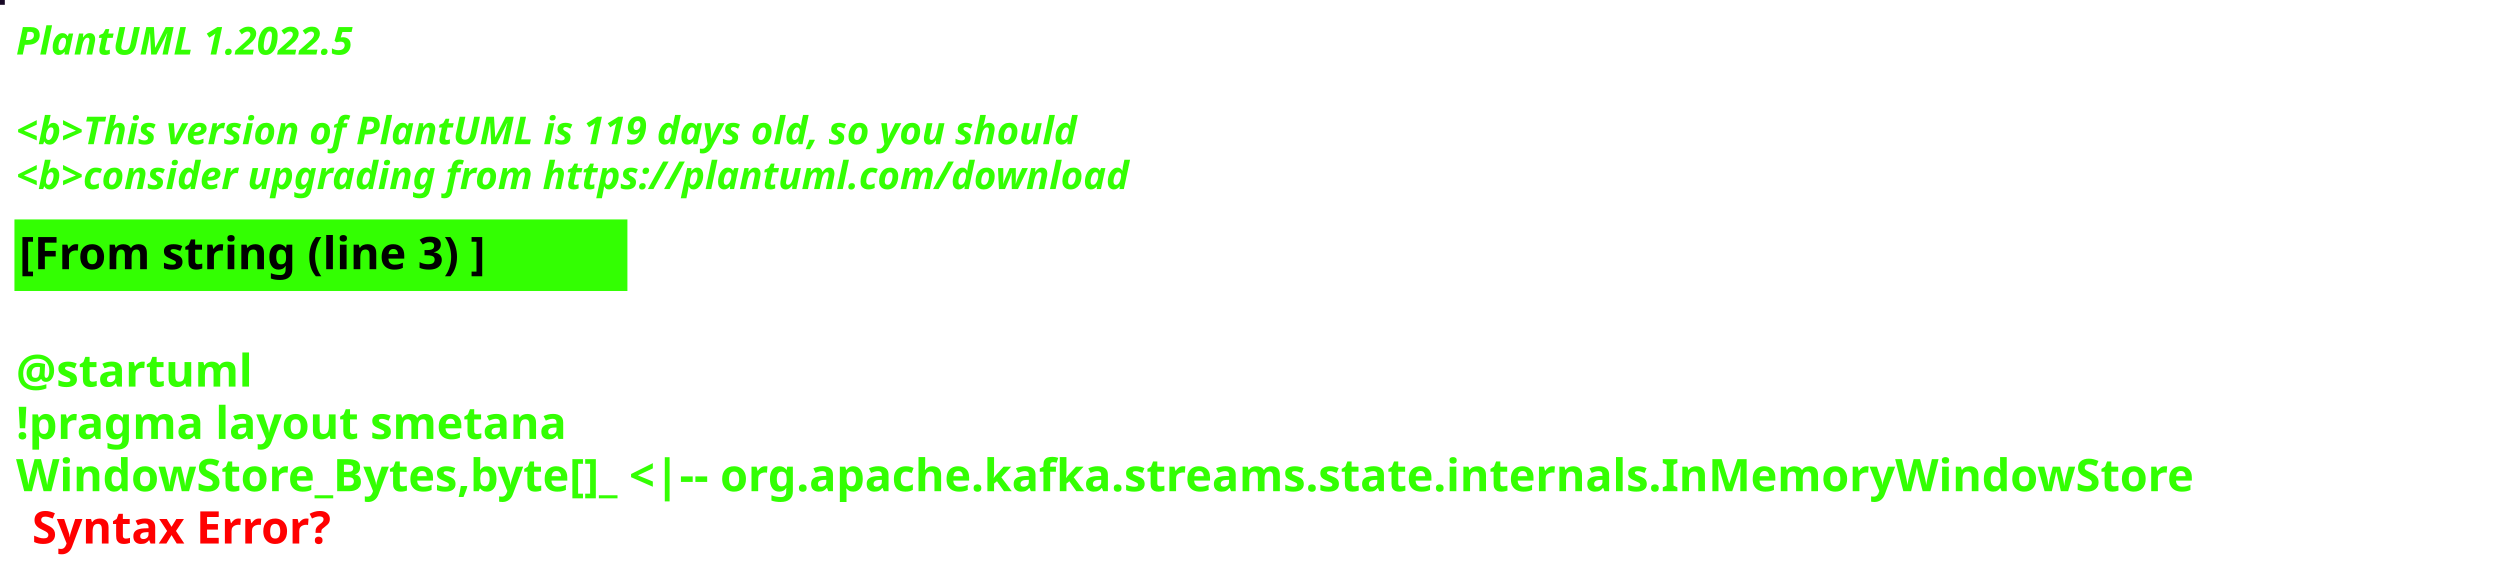
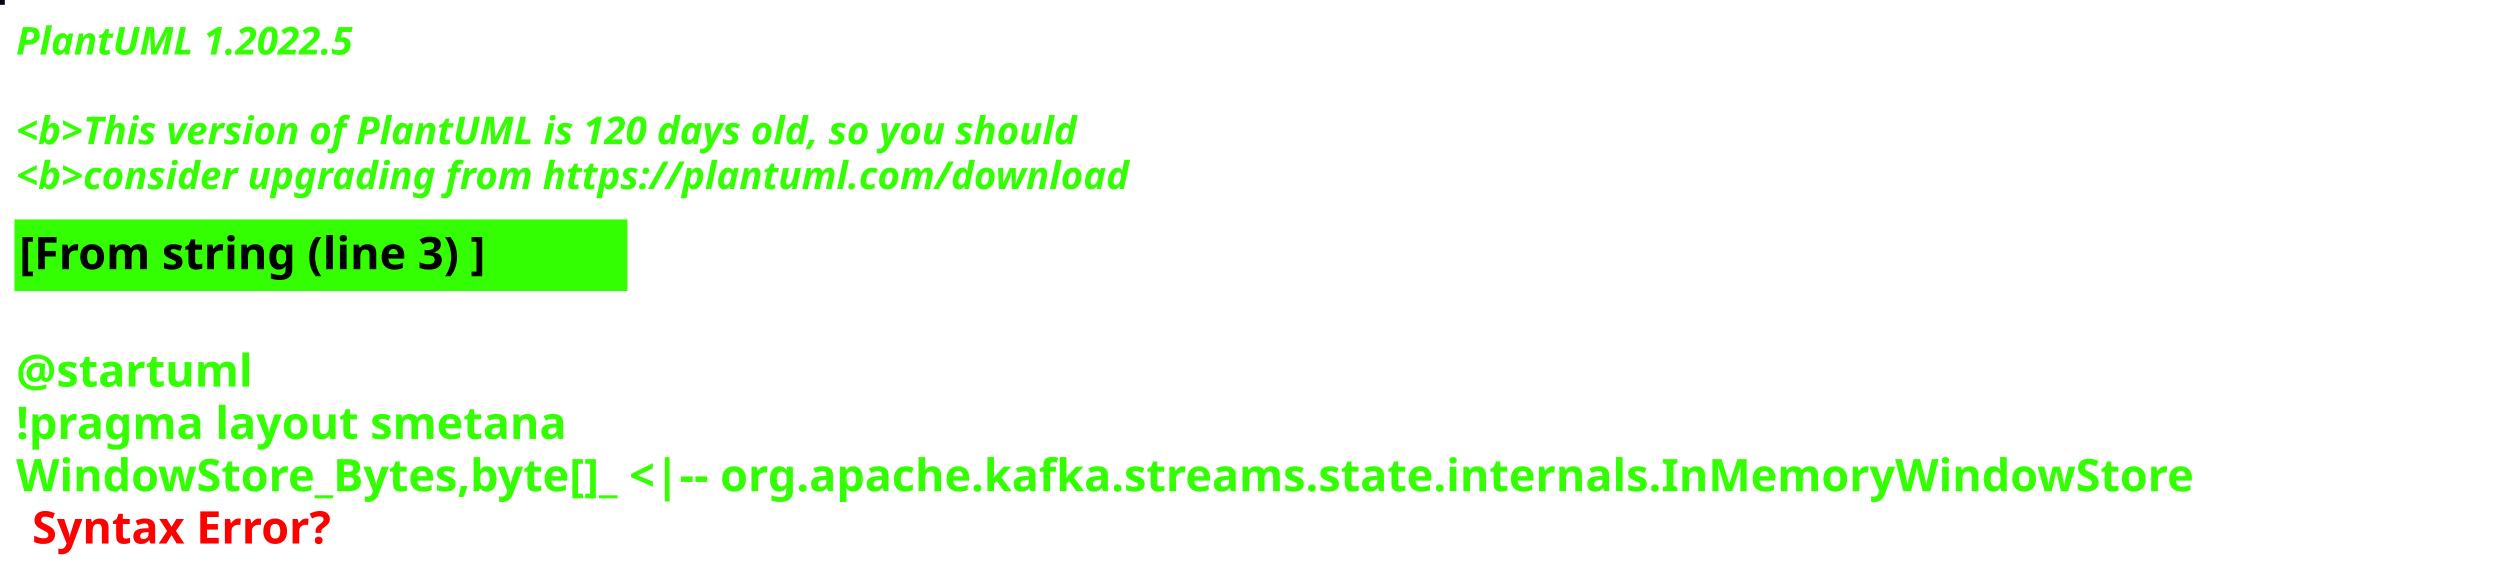
<svg xmlns="http://www.w3.org/2000/svg" contentStyleType="text/css" height="178px" preserveAspectRatio="none" style="width:779px;height:178px;background:#000000;" version="1.1" viewBox="0 0 779 178" width="779px" zoomAndPan="magnify">
  <defs />
  <g>
-     <rect fill="#180925" height="1" style="stroke:#180925;stroke-width:1.0;" width="1" x="0" y="0" />
+     <rect fill="#020715" height="1" style="stroke:#020715;stroke-width:1.0;" width="1" x="0" y="0" />
    <text fill="#33FF02" font-family="sans-serif" font-size="12" font-style="italic" font-weight="bold" lengthAdjust="spacing" textLength="127" x="5" y="17">PlantUML 1.2022.5</text>
    <text fill="#33FF02" font-family="sans-serif" font-size="12" font-style="italic" font-weight="bold" lengthAdjust="spacing" textLength="4" x="5" y="30.969"> </text>
-     <text fill="#33FF02" font-family="sans-serif" font-size="12" font-style="italic" font-weight="bold" lengthAdjust="spacing" textLength="399" x="5" y="44.938">&lt;b&gt;This version of PlantUML is 119 days old, so you should</text>
+     <text fill="#33FF02" font-family="sans-serif" font-size="12" font-style="italic" font-weight="bold" lengthAdjust="spacing" textLength="399" x="5" y="44.938">&lt;b&gt;This version of PlantUML is 120 days old, so you should</text>
    <text fill="#33FF02" font-family="sans-serif" font-size="12" font-style="italic" font-weight="bold" lengthAdjust="spacing" textLength="408" x="5" y="58.906">&lt;b&gt;consider upgrading from https://plantuml.com/download</text>
    <rect fill="#33FF02" height="21.297" style="stroke:#33FF02;stroke-width:1.0;" width="190" x="5" y="68.875" />
    <text fill="#000000" font-family="sans-serif" font-size="14" font-weight="bold" lengthAdjust="spacing" textLength="168" x="6" y="83.875">[From string (line 3) ]</text>
    <text fill="#33FF02" font-family="sans-serif" font-size="14" font-weight="bold" lengthAdjust="spacing" textLength="5" x="5" y="104.172"> </text>
    <text fill="#33FF02" font-family="sans-serif" font-size="14" font-weight="bold" lengthAdjust="spacing" textLength="79" x="5" y="120.469">@startuml</text>
    <text fill="#33FF02" font-family="sans-serif" font-size="14" font-weight="bold" lengthAdjust="spacing" textLength="190" x="5" y="136.766">!pragma layout smetana</text>
    <text fill="#33FF02" font-family="sans-serif" font-size="14" font-weight="bold" lengthAdjust="spacing" text-decoration="wavy underline" textLength="767" x="5" y="153.062">WindowStore_Bytes,byte[]_ &lt;|-- org.apache.kafka.streams.state.internals.InMemoryWindowStore</text>
    <text fill="#FF0000" font-family="sans-serif" font-size="14" font-weight="bold" lengthAdjust="spacing" textLength="106" x="10" y="169.359">Syntax Error?</text>
  </g>
</svg>
